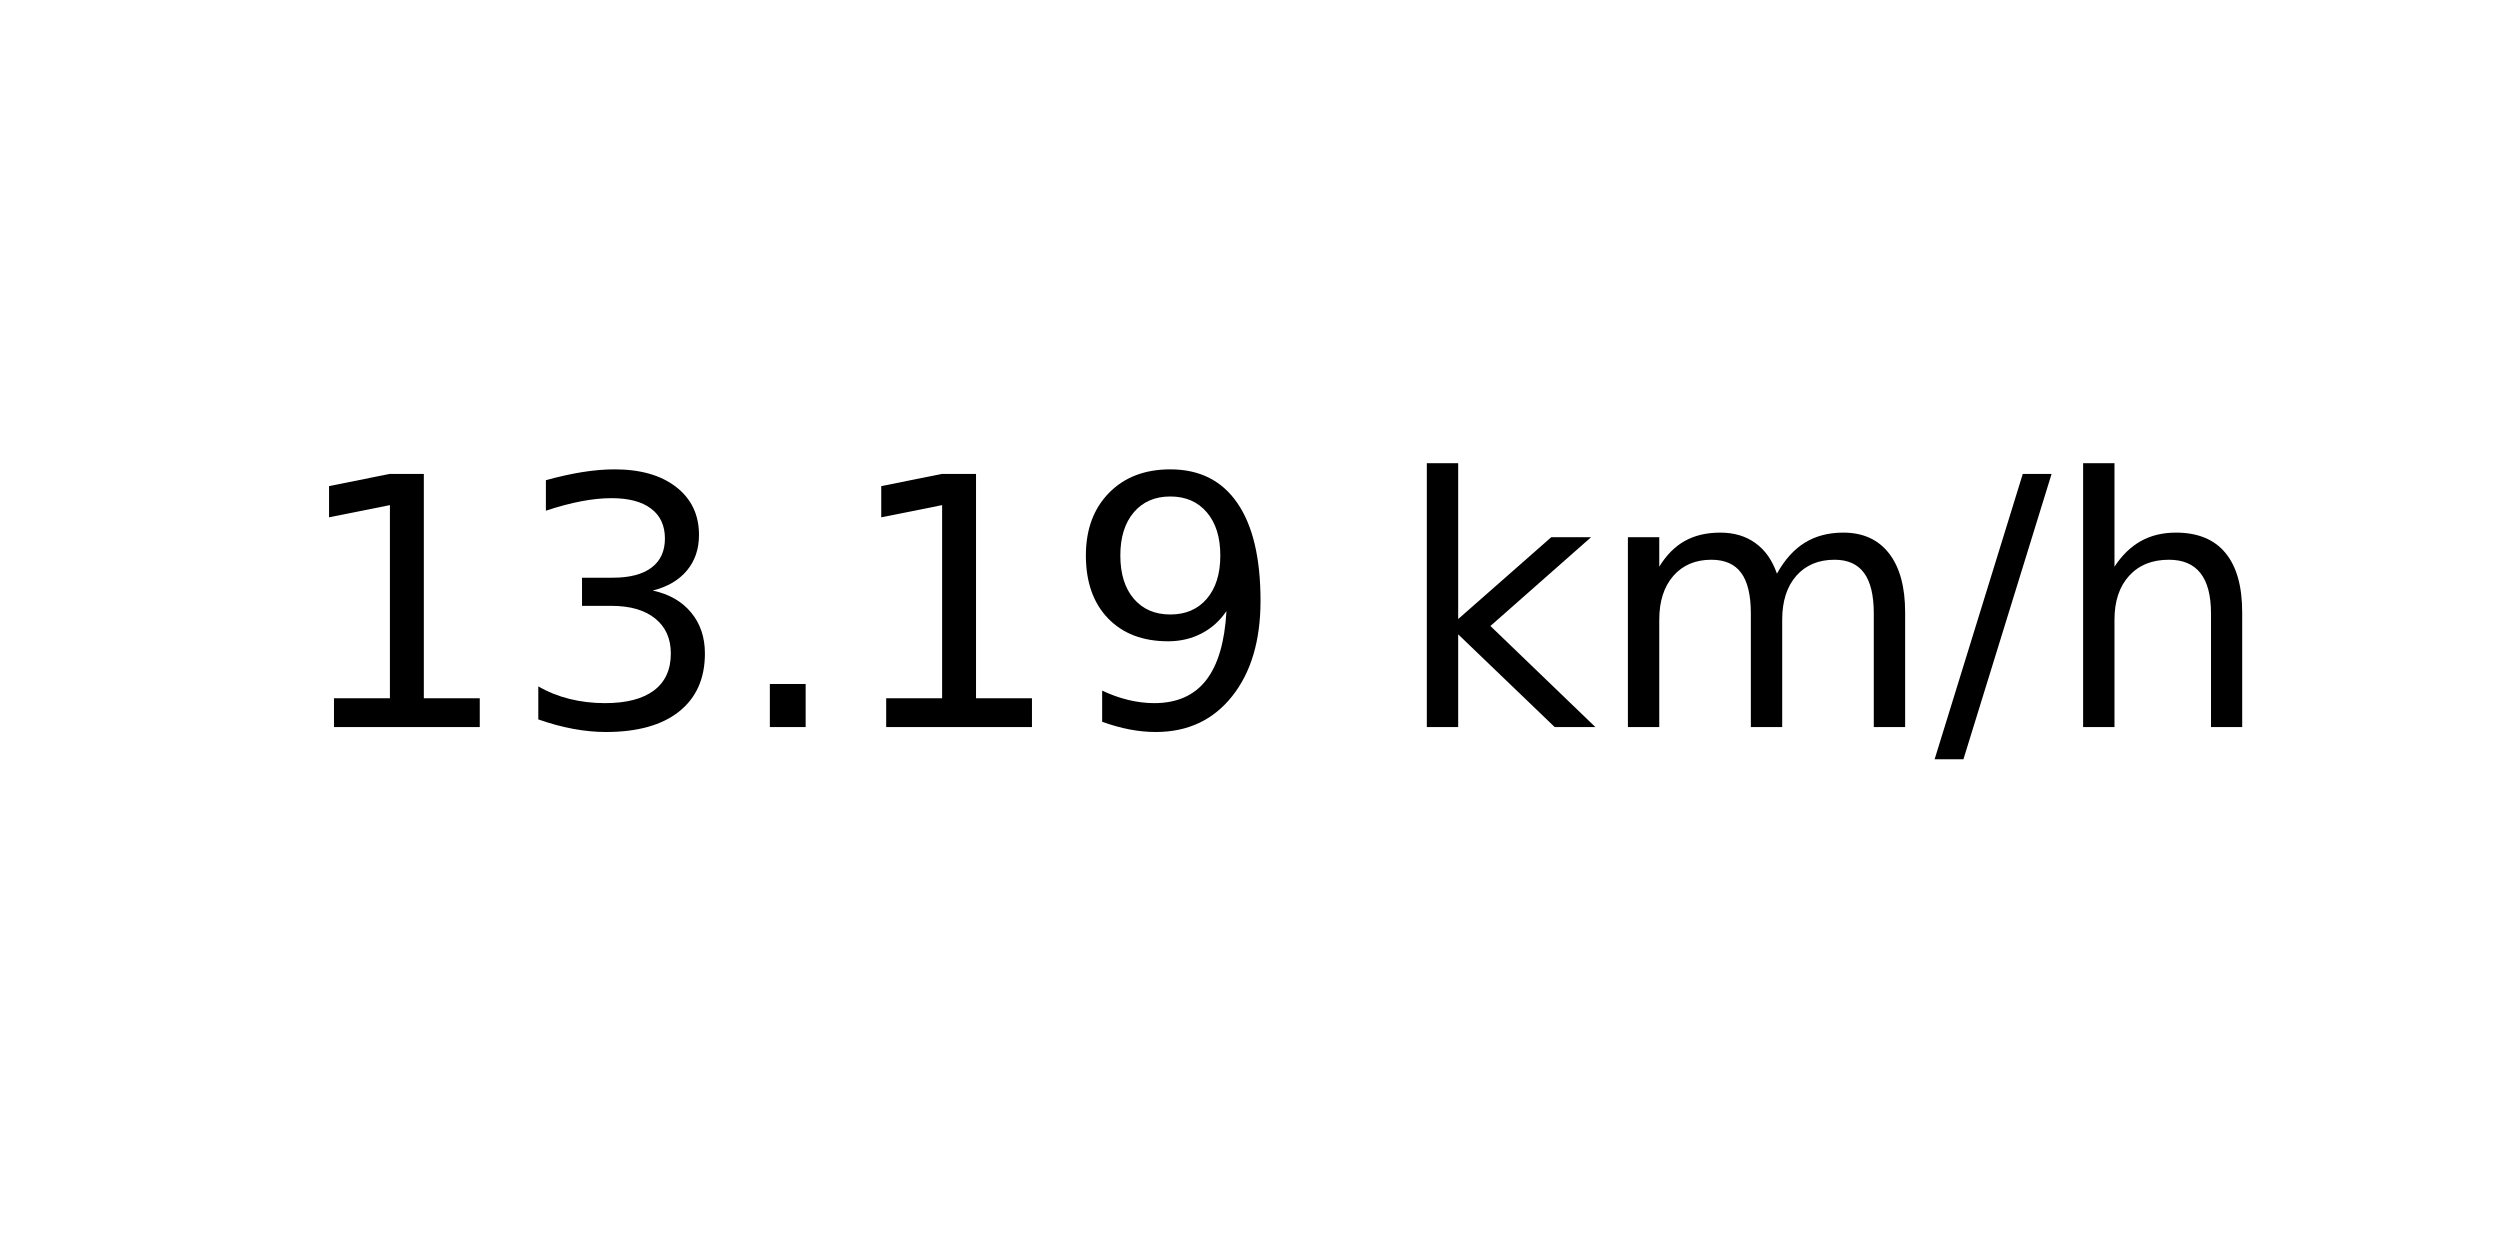
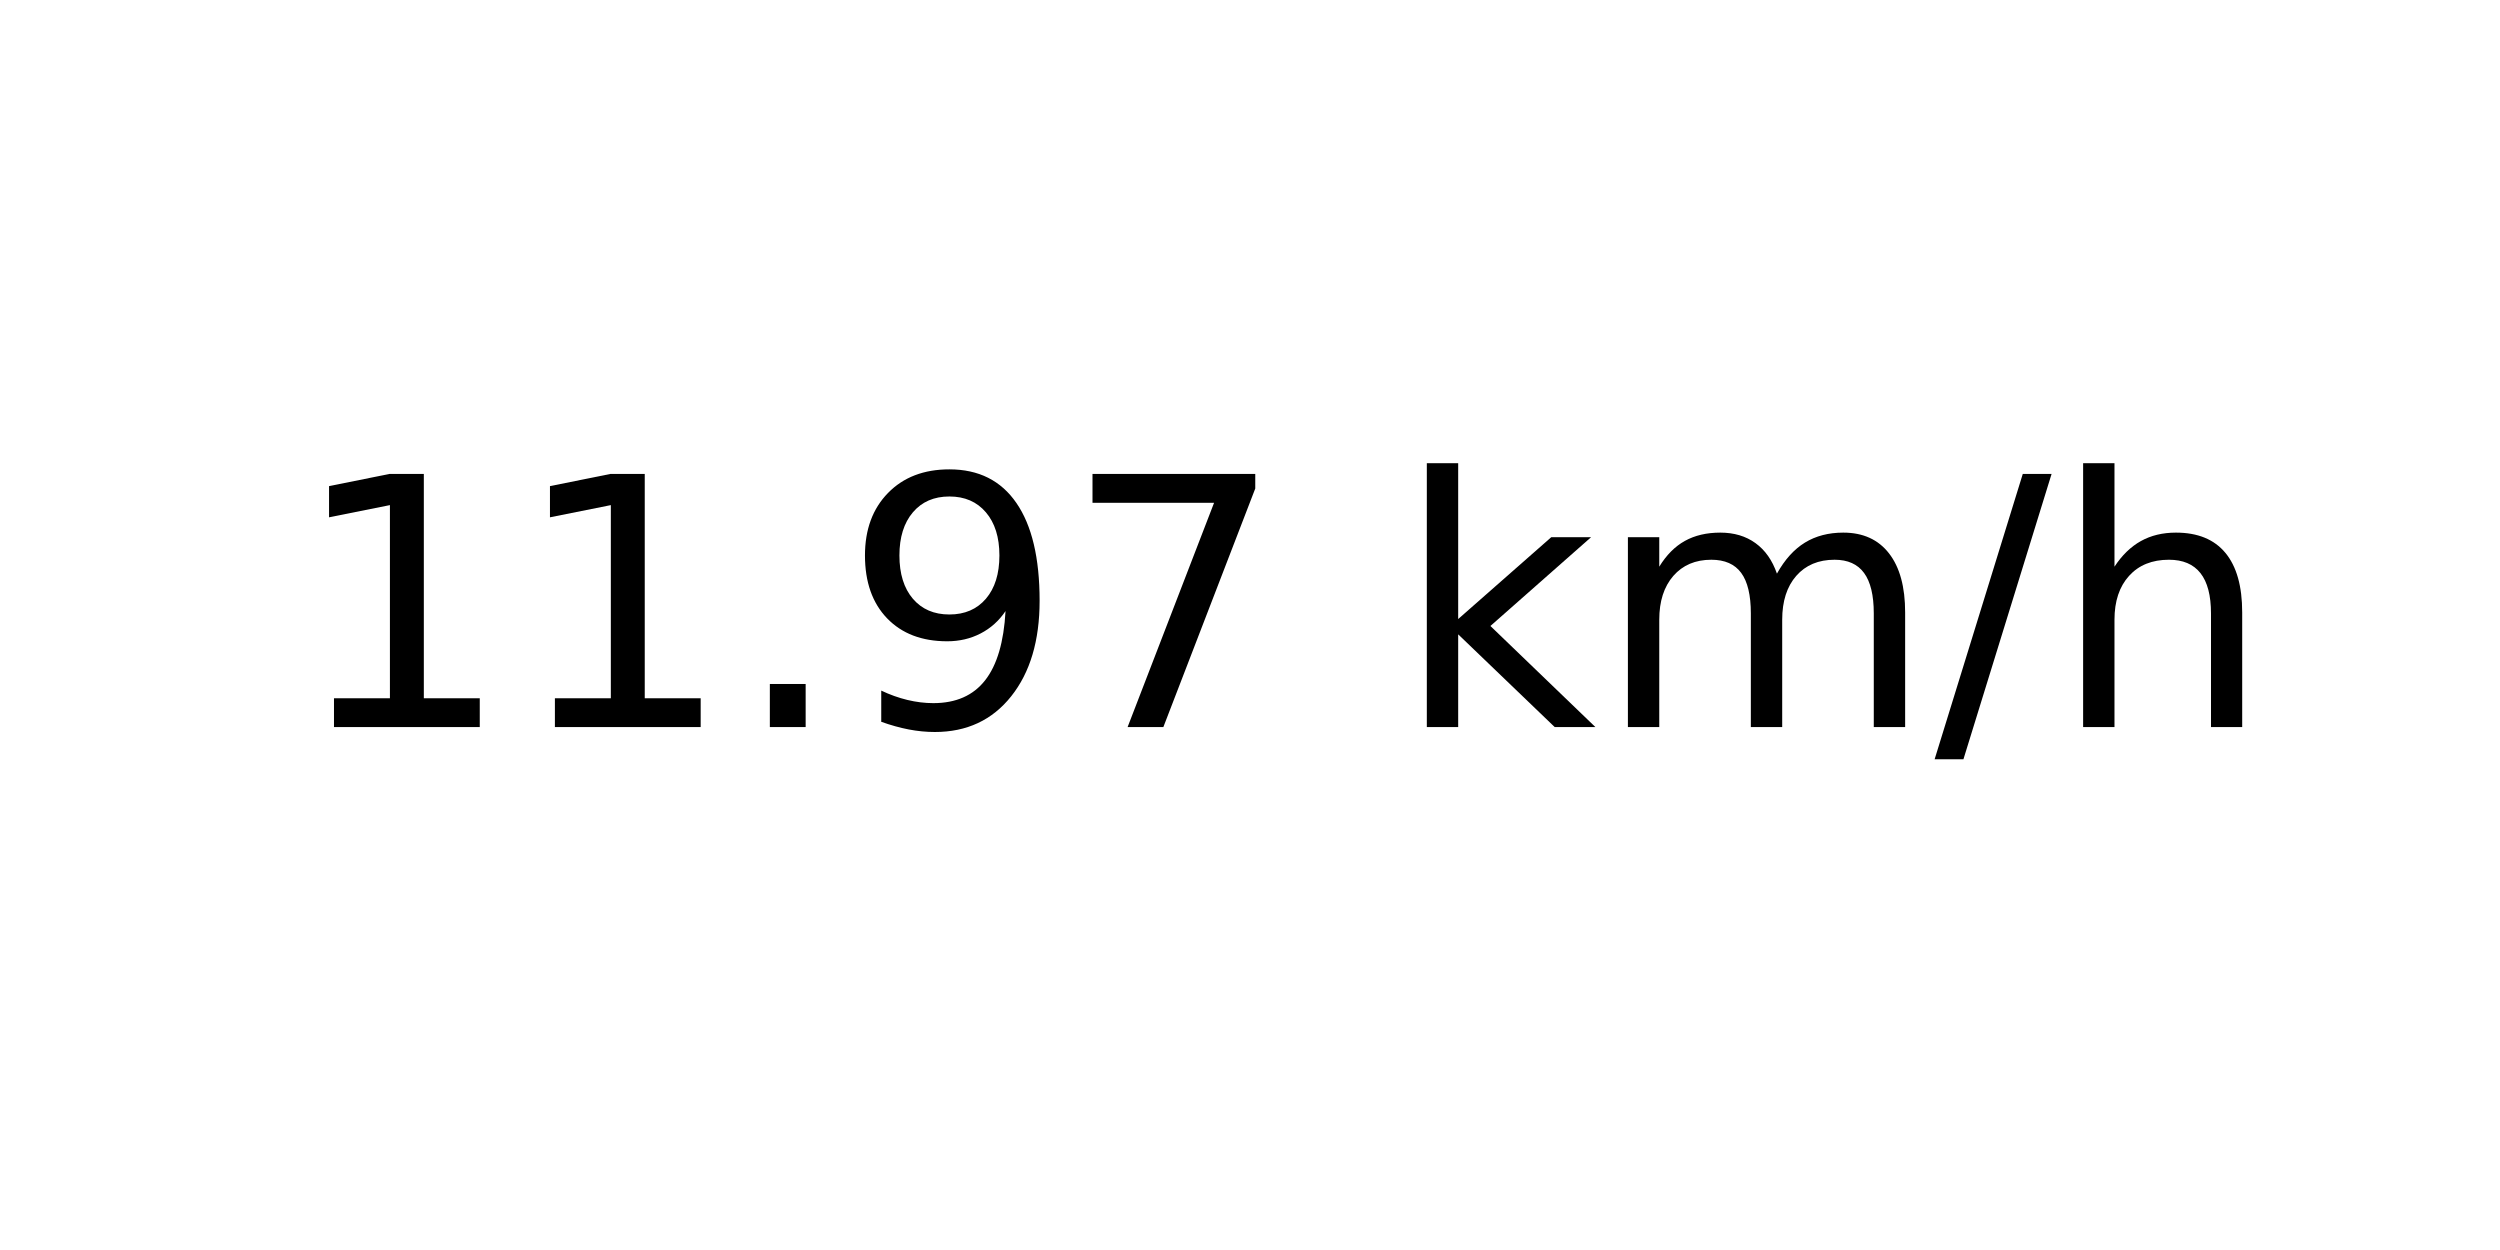
<svg xmlns="http://www.w3.org/2000/svg" xmlns:xlink="http://www.w3.org/1999/xlink" width="72pt" height="36pt" viewBox="0 0 72 36" version="1.1">
  <defs>
    <style type="text/css">*{stroke-linejoin: round; stroke-linecap: butt}</style>
  </defs>
  <g id="figure_1">
    <g id="axes_1">
      <g id="text_1">
        <g transform="translate(8.378125 20.93937) scale(0.1 -0.1)">
          <defs>
            <path id="DejaVuSans-31" d="M 794 531  L 1825 531  L 1825 4091  L 703 3866  L 703 4441  L 1819 4666  L 2450 4666  L 2450 531  L 3481 531  L 3481 0  L 794 0  L 794 531  z " transform="scale(0.015625)" />
-             <path id="DejaVuSans-33" d="M 2597 2516  Q 3050 2419 3304 2112  Q 3559 1806 3559 1356  Q 3559 666 3084 287  Q 2609 -91 1734 -91  Q 1441 -91 1130 -33  Q 819 25 488 141  L 488 750  Q 750 597 1062 519  Q 1375 441 1716 441  Q 2309 441 2620 675  Q 2931 909 2931 1356  Q 2931 1769 2642 2001  Q 2353 2234 1838 2234  L 1294 2234  L 1294 2753  L 1863 2753  Q 2328 2753 2575 2939  Q 2822 3125 2822 3475  Q 2822 3834 2567 4026  Q 2313 4219 1838 4219  Q 1578 4219 1281 4162  Q 984 4106 628 3988  L 628 4550  Q 988 4650 1302 4700  Q 1616 4750 1894 4750  Q 2613 4750 3031 4423  Q 3450 4097 3450 3541  Q 3450 3153 3228 2886  Q 3006 2619 2597 2516  z " transform="scale(0.015625)" />
            <path id="DejaVuSans-2e" d="M 684 794  L 1344 794  L 1344 0  L 684 0  L 684 794  z " transform="scale(0.015625)" />
            <path id="DejaVuSans-39" d="M 703 97  L 703 672  Q 941 559 1184 500  Q 1428 441 1663 441  Q 2288 441 2617 861  Q 2947 1281 2994 2138  Q 2813 1869 2534 1725  Q 2256 1581 1919 1581  Q 1219 1581 811 2004  Q 403 2428 403 3163  Q 403 3881 828 4315  Q 1253 4750 1959 4750  Q 2769 4750 3195 4129  Q 3622 3509 3622 2328  Q 3622 1225 3098 567  Q 2575 -91 1691 -91  Q 1453 -91 1209 -44  Q 966 3 703 97  z M 1959 2075  Q 2384 2075 2632 2365  Q 2881 2656 2881 3163  Q 2881 3666 2632 3958  Q 2384 4250 1959 4250  Q 1534 4250 1286 3958  Q 1038 3666 1038 3163  Q 1038 2656 1286 2365  Q 1534 2075 1959 2075  z " transform="scale(0.015625)" />
+             <path id="DejaVuSans-37" d="M 525 4666  L 3525 4666  L 3525 4397  L 1831 0  L 1172 0  L 2766 4134  L 525 4134  L 525 4666  z " transform="scale(0.015625)" />
            <path id="DejaVuSans-20" transform="scale(0.015625)" />
            <path id="DejaVuSans-6b" d="M 581 4863  L 1159 4863  L 1159 1991  L 2875 3500  L 3609 3500  L 1753 1863  L 3688 0  L 2938 0  L 1159 1709  L 1159 0  L 581 0  L 581 4863  z " transform="scale(0.015625)" />
            <path id="DejaVuSans-6d" d="M 3328 2828  Q 3544 3216 3844 3400  Q 4144 3584 4550 3584  Q 5097 3584 5394 3201  Q 5691 2819 5691 2113  L 5691 0  L 5113 0  L 5113 2094  Q 5113 2597 4934 2840  Q 4756 3084 4391 3084  Q 3944 3084 3684 2787  Q 3425 2491 3425 1978  L 3425 0  L 2847 0  L 2847 2094  Q 2847 2600 2669 2842  Q 2491 3084 2119 3084  Q 1678 3084 1418 2786  Q 1159 2488 1159 1978  L 1159 0  L 581 0  L 581 3500  L 1159 3500  L 1159 2956  Q 1356 3278 1631 3431  Q 1906 3584 2284 3584  Q 2666 3584 2933 3390  Q 3200 3197 3328 2828  z " transform="scale(0.015625)" />
            <path id="DejaVuSans-2f" d="M 1625 4666  L 2156 4666  L 531 -594  L 0 -594  L 1625 4666  z " transform="scale(0.015625)" />
            <path id="DejaVuSans-68" d="M 3513 2113  L 3513 0  L 2938 0  L 2938 2094  Q 2938 2591 2744 2837  Q 2550 3084 2163 3084  Q 1697 3084 1428 2787  Q 1159 2491 1159 1978  L 1159 0  L 581 0  L 581 4863  L 1159 4863  L 1159 2956  Q 1366 3272 1645 3428  Q 1925 3584 2291 3584  Q 2894 3584 3203 3211  Q 3513 2838 3513 2113  z " transform="scale(0.015625)" />
          </defs>
          <use xlink:href="#DejaVuSans-31" />
-           <use xlink:href="#DejaVuSans-33" x="63.623" />
+           <use xlink:href="#DejaVuSans-31" x="63.623" />
          <use xlink:href="#DejaVuSans-2e" x="127.246" />
-           <use xlink:href="#DejaVuSans-31" x="159.033" />
-           <use xlink:href="#DejaVuSans-39" x="222.656" />
+           <use xlink:href="#DejaVuSans-39" x="159.033" />
+           <use xlink:href="#DejaVuSans-37" x="222.656" />
          <use xlink:href="#DejaVuSans-20" x="286.279" />
          <use xlink:href="#DejaVuSans-6b" x="318.066" />
          <use xlink:href="#DejaVuSans-6d" x="375.977" />
          <use xlink:href="#DejaVuSans-2f" x="473.389" />
          <use xlink:href="#DejaVuSans-68" x="507.08" />
        </g>
      </g>
    </g>
  </g>
</svg>
